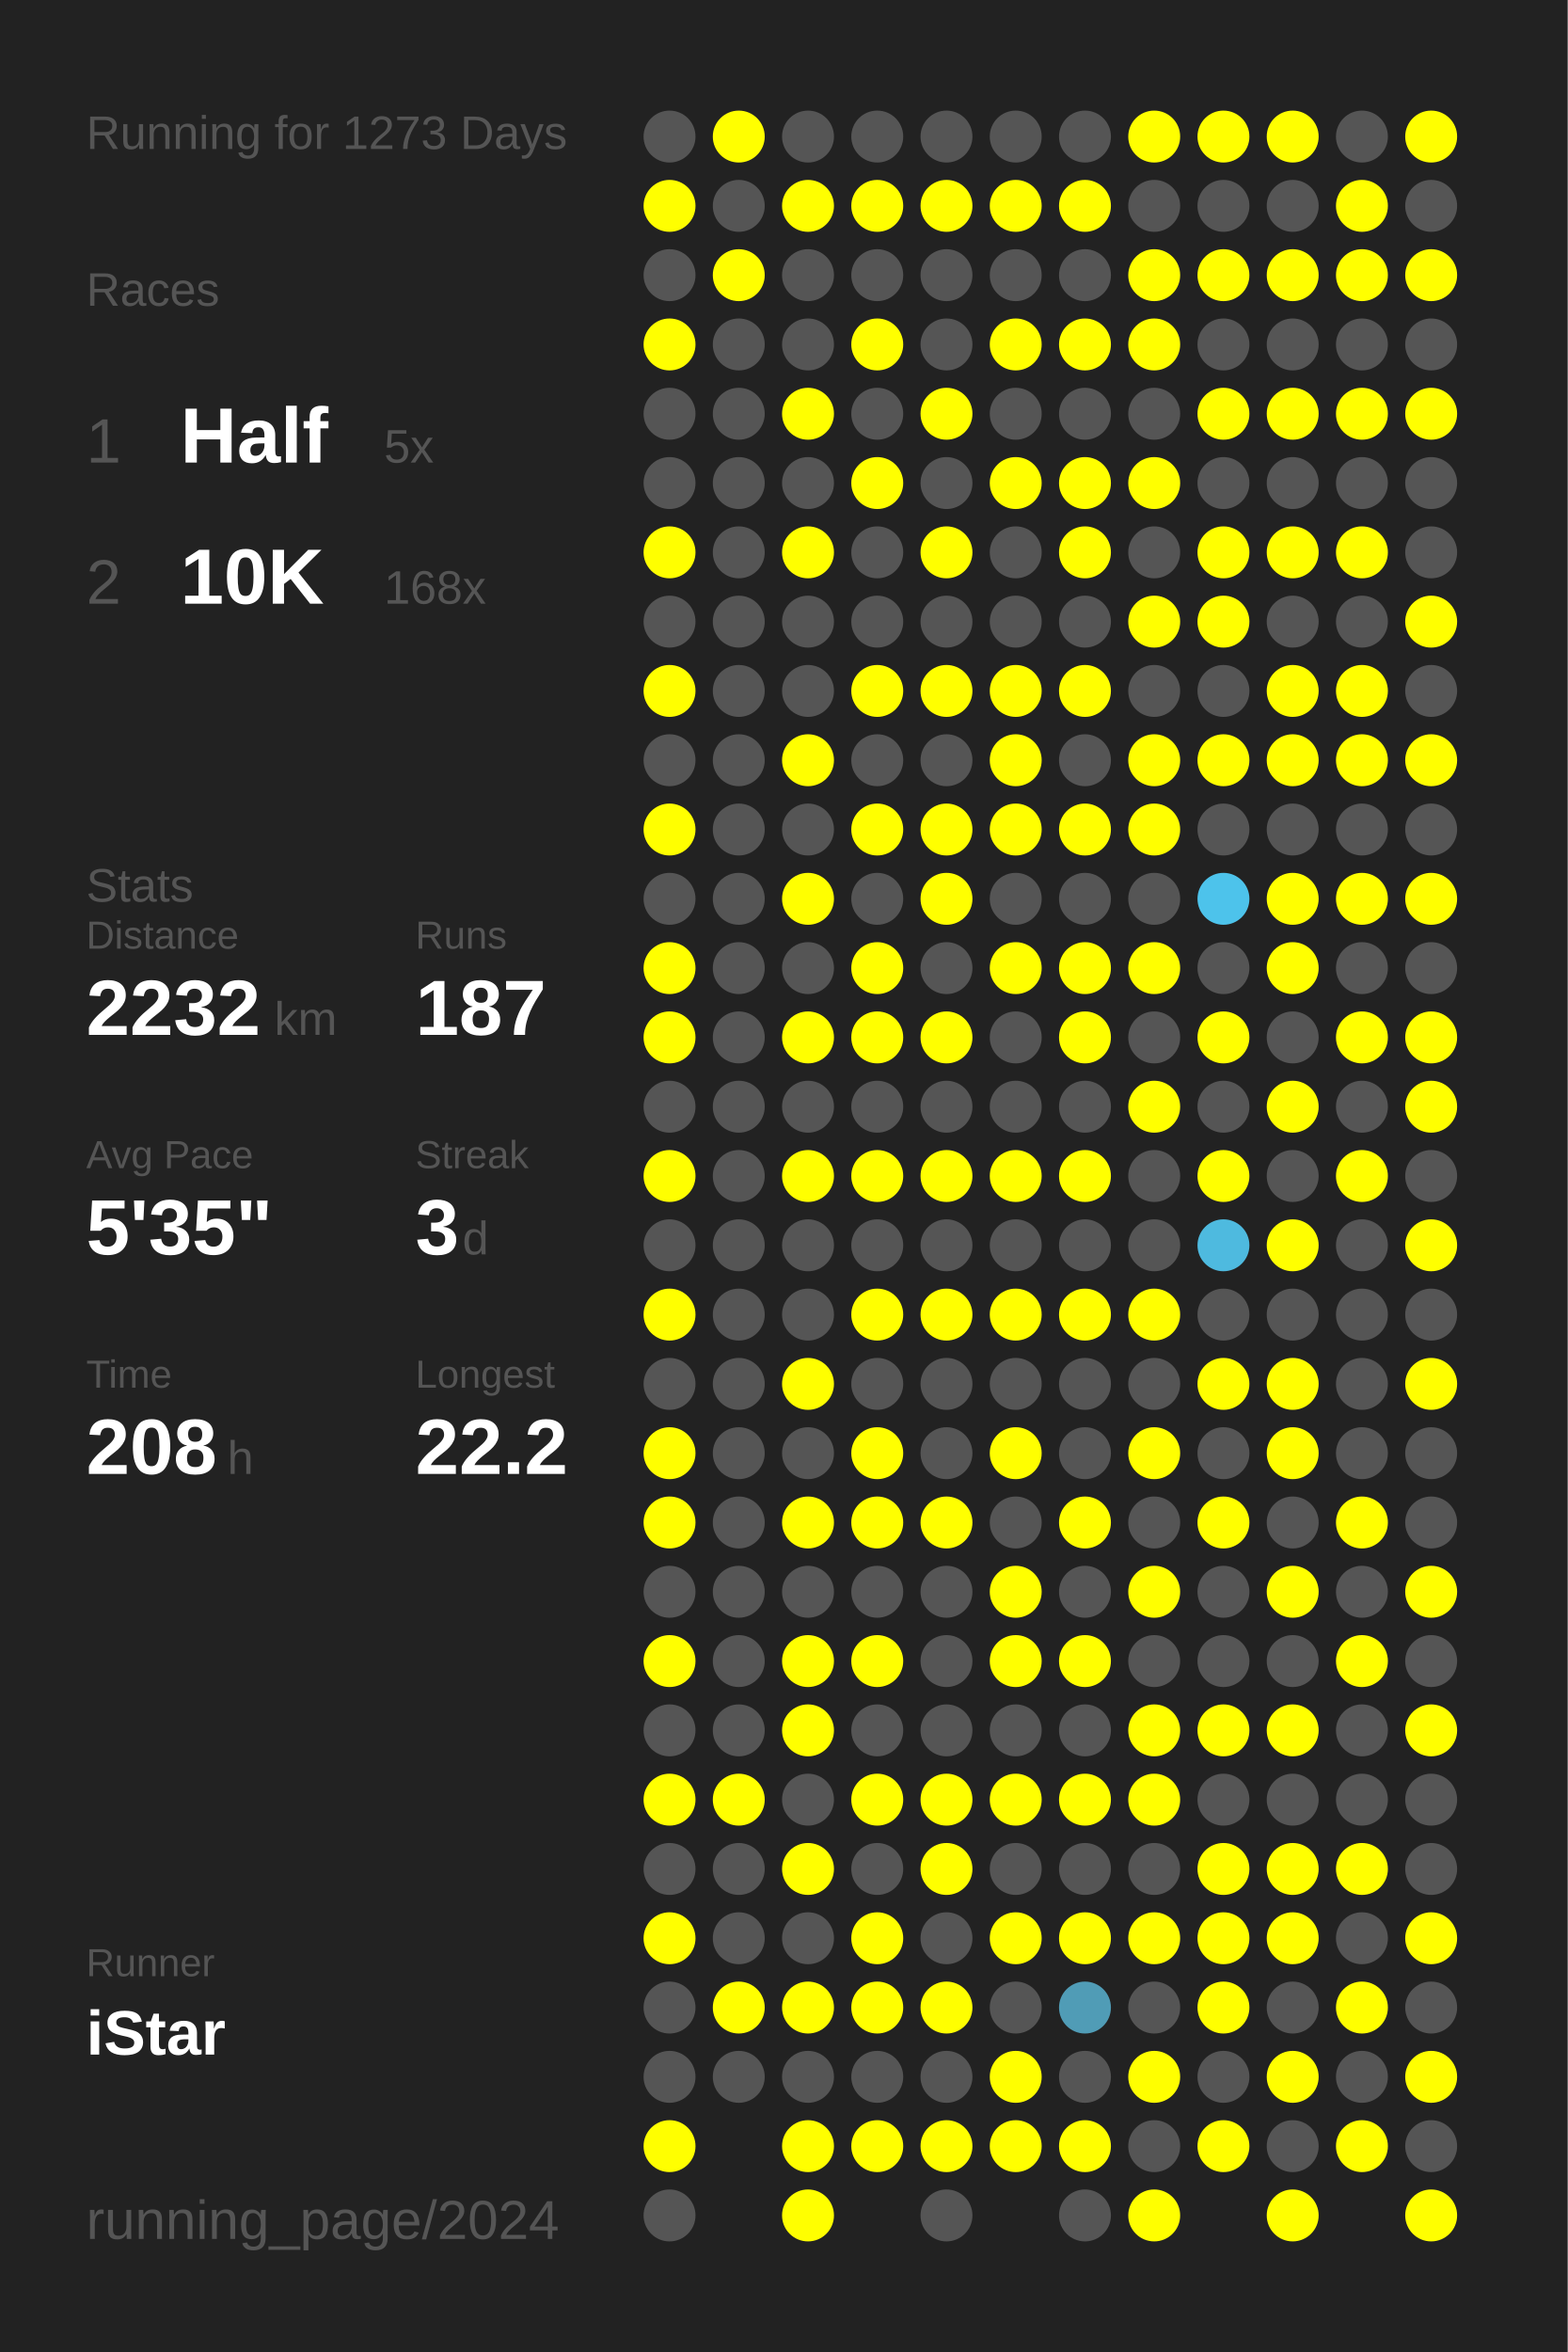
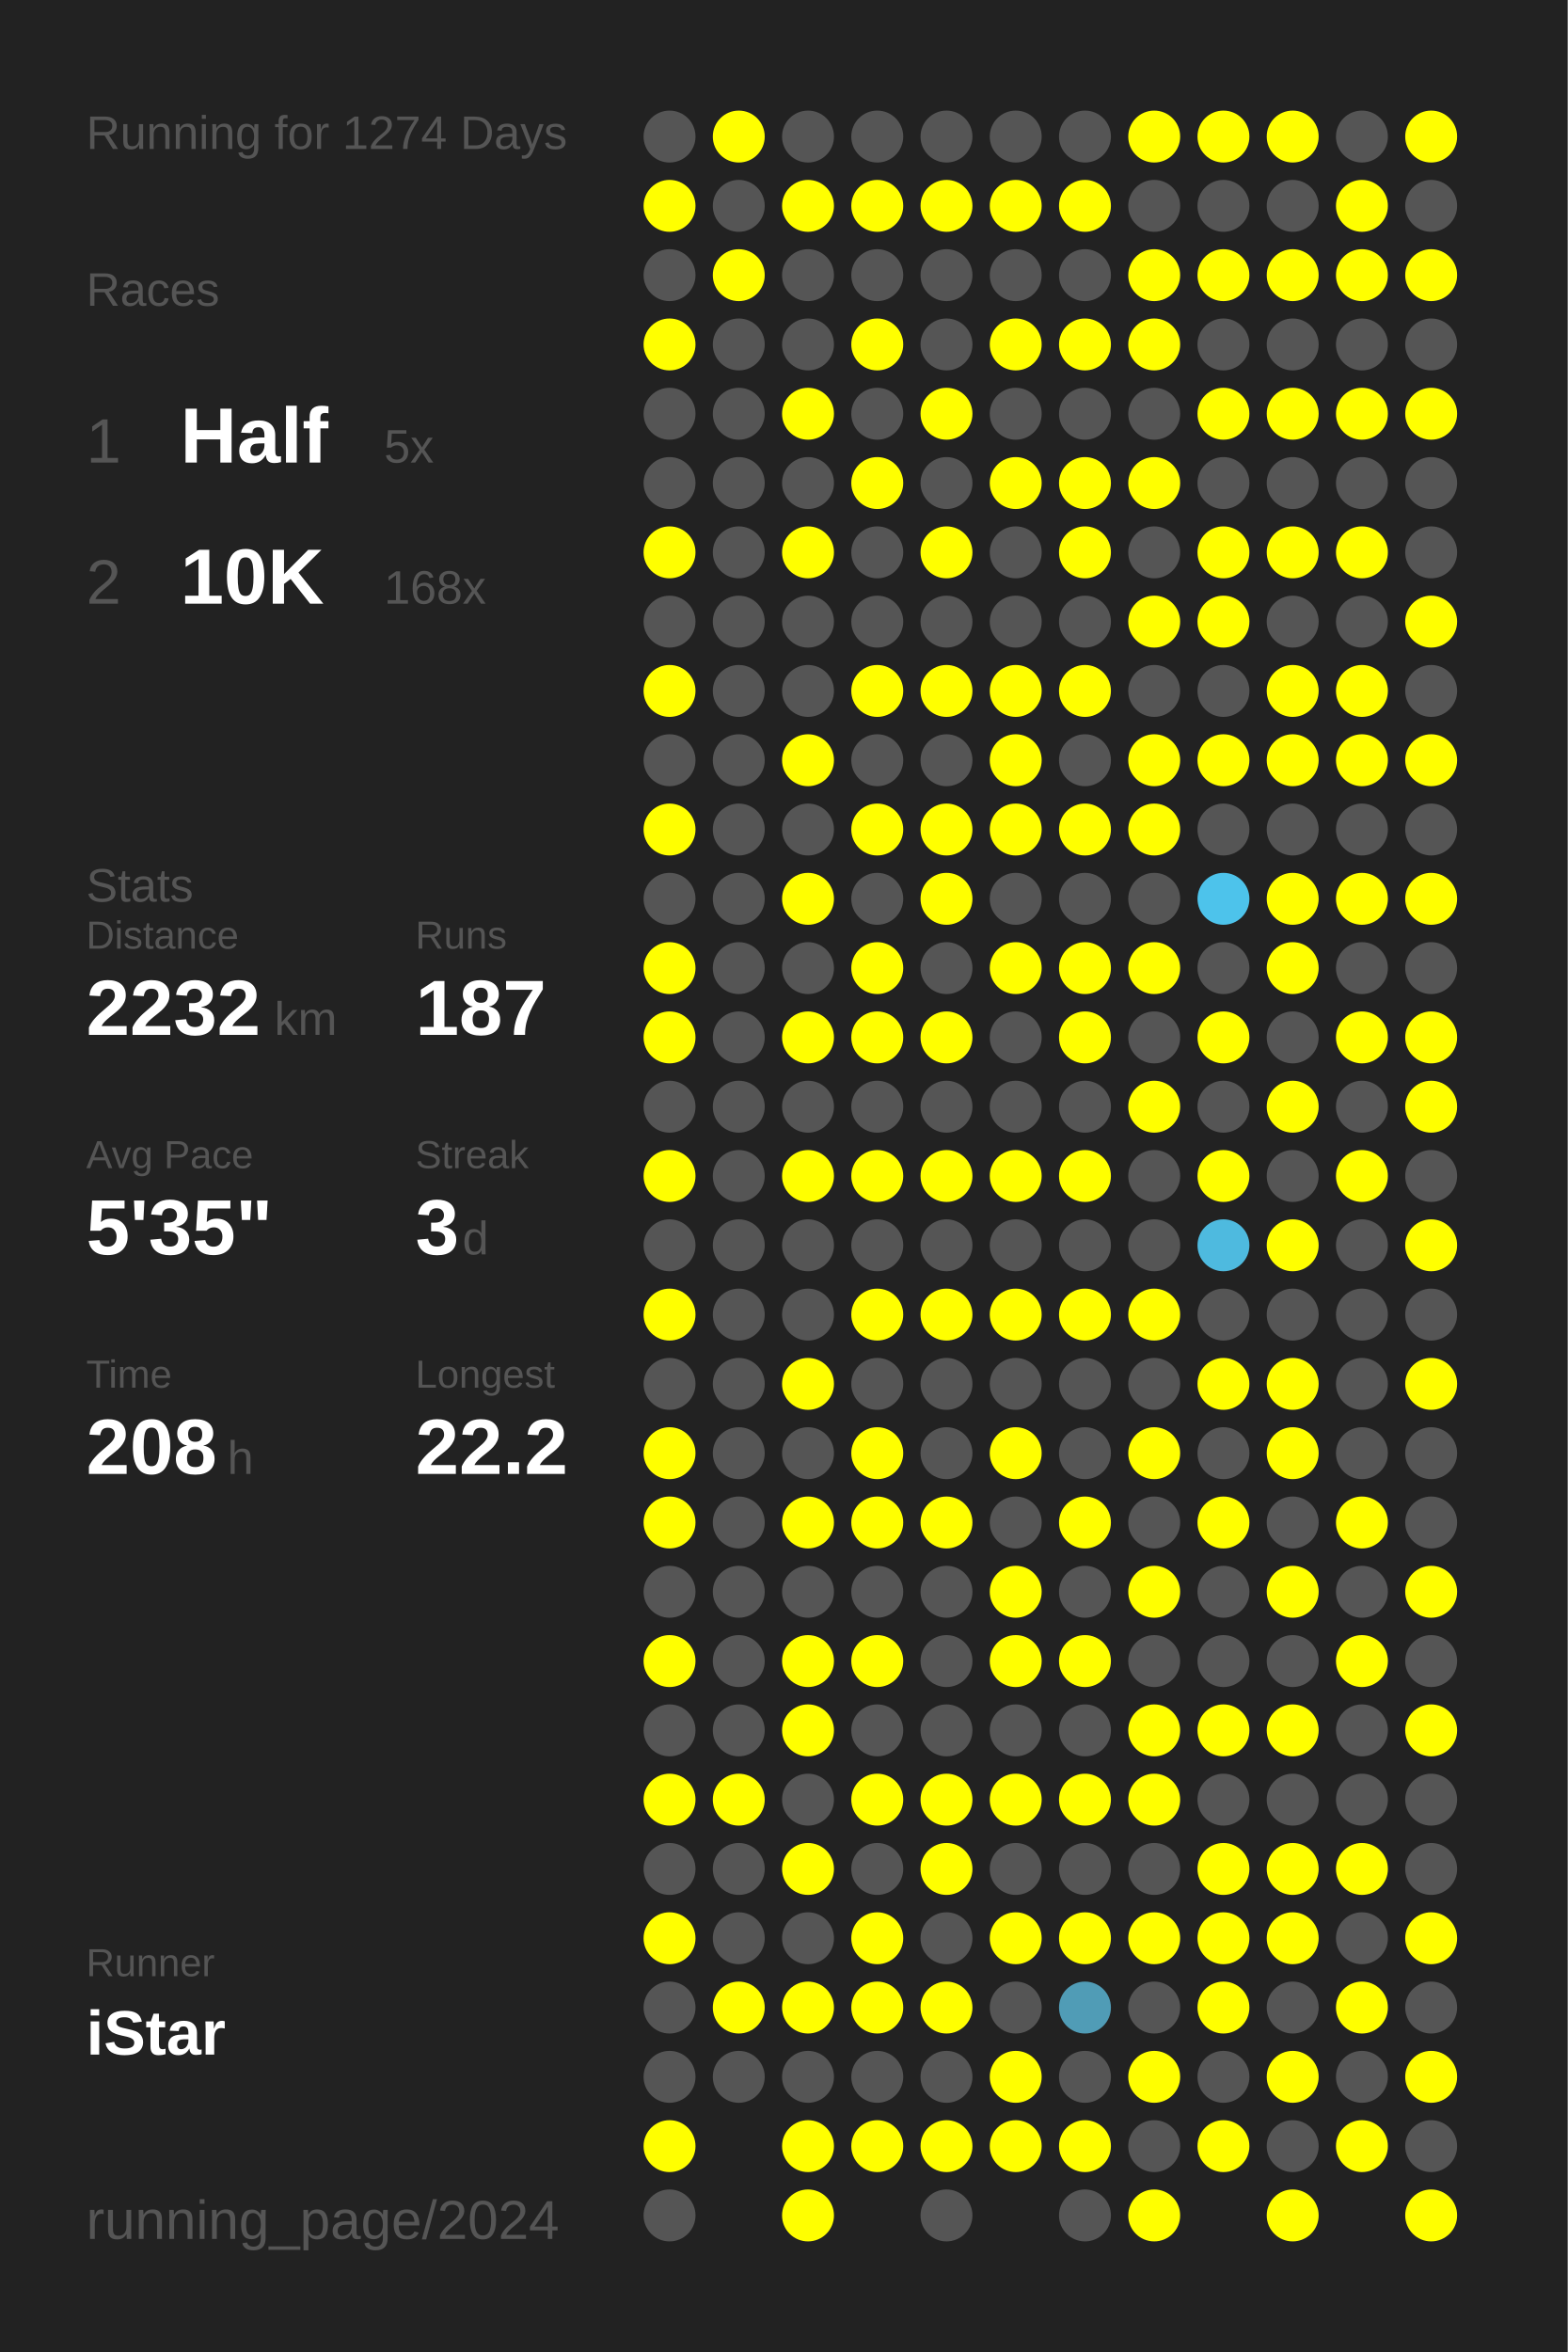
<svg xmlns="http://www.w3.org/2000/svg" baseProfile="full" height="300mm" version="1.1" viewBox="0,0,200,300" width="200mm">
  <defs />
  <rect fill="#222222" height="300" width="200" x="0" y="0" />
-   <text fill="#555555" style="font-size:6px; font-family:Arial;" x="11" y="19">Running for 1273 Days</text>
+   <text fill="#555555" style="font-size:6px; font-family:Arial;" x="11" y="19">Running for 1274 Days</text>
  <text fill="#555555" style="font-size:6px; font-family:Arial;" x="11" y="39">Races</text>
  <text fill="#555555" style="font-size:8px; font-family:Arial;" x="11" y="59">1</text>
  <text fill="#FFFFFF" style="font-size:10px; font-family:Arial; font-weight:bold;" x="23" y="59">Half</text>
  <text fill="#555555" style="font-size:6px; font-family:Arial;" x="49" y="59">5x</text>
  <text fill="#555555" style="font-size:8px; font-family:Arial;" x="11" y="77">2</text>
  <text fill="#FFFFFF" style="font-size:10px; font-family:Arial; font-weight:bold;" x="23" y="77">10K</text>
  <text fill="#555555" style="font-size:6px; font-family:Arial;" x="49" y="77">168x</text>
  <text fill="#555555" style="font-size:6px; font-family:Arial;" x="11" y="115">Stats</text>
  <text fill="#555555" style="font-size:5px; font-family:Arial;" x="11" y="121">Distance</text>
  <text fill="#FFFFFF" style="font-size:10px; font-family:Arial; font-weight:bold;" x="11" y="132">2232</text>
  <text fill="#555555" style="font-size:6px; font-family:Arial;" x="35" y="132">km</text>
  <text fill="#555555" style="font-size:5px; font-family:Arial;" x="53" y="121">Runs</text>
  <text fill="#FFFFFF" style="font-size:10px; font-family:Arial; font-weight:bold;" x="53" y="132">187</text>
  <text fill="#555555" style="font-size:5px; font-family:Arial;" x="11" y="149">Avg Pace</text>
  <text fill="#FFFFFF" style="font-size:10px; font-family:Arial; font-weight:bold;" x="11" y="160">5'35"</text>
  <text fill="#555555" style="font-size:5px; font-family:Arial;" x="53" y="149">Streak</text>
  <text fill="#FFFFFF" style="font-size:10px; font-family:Arial; font-weight:bold;" x="53" y="160">3</text>
  <text fill="#555555" style="font-size:6px; font-family:Arial;" x="59" y="160">d</text>
  <text fill="#555555" style="font-size:5px; font-family:Arial;" x="11" y="177">Time</text>
  <text fill="#FFFFFF" style="font-size:10px; font-family:Arial; font-weight:bold;" x="11" y="188">208</text>
  <text fill="#555555" style="font-size:6px; font-family:Arial;" x="29" y="188">h</text>
  <text fill="#555555" style="font-size:5px; font-family:Arial;" x="53" y="177">Longest</text>
  <text fill="#FFFFFF" style="font-size:10px; font-family:Arial; font-weight:bold;" x="53" y="188">22.2</text>
  <text fill="#555555" style="font-size:5px; font-family:Arial;" x="11" y="252.065">Runner</text>
  <text fill="#FFFFFF" style="font-size:8px; font-family:Arial; font-weight:bold;" x="11" y="262.065">iStar</text>
  <text fill="#555555" style="font-size:7px; font-family:Arial;" x="11" y="285.581">running_page/2024</text>
  <circle cx="85.417" cy="17.419" fill="#555555" r="3.312" />
  <circle cx="85.417" cy="26.258" fill="#FFFF00" r="3.312" />
  <circle cx="85.417" cy="35.097" fill="#555555" r="3.312" />
  <circle cx="85.417" cy="43.935" fill="#FFFF00" r="3.312" />
  <circle cx="85.417" cy="52.774" fill="#555555" r="3.312" />
  <circle cx="85.417" cy="61.613" fill="#555555" r="3.312" />
  <circle cx="85.417" cy="70.452" fill="#FFFF00" r="3.312" />
  <circle cx="85.417" cy="79.29" fill="#555555" r="3.312" />
  <circle cx="85.417" cy="88.129" fill="#FFFF00" r="3.312" />
  <circle cx="85.417" cy="96.968" fill="#555555" r="3.312" />
  <circle cx="85.417" cy="105.806" fill="#FFFF00" r="3.312" />
  <circle cx="85.417" cy="114.645" fill="#555555" r="3.312" />
  <circle cx="85.417" cy="123.484" fill="#FFFF00" r="3.312" />
  <circle cx="85.417" cy="132.323" fill="#FFFF00" r="3.312" />
  <circle cx="85.417" cy="141.161" fill="#555555" r="3.312" />
  <circle cx="85.417" cy="150" fill="#FFFF00" r="3.312" />
  <circle cx="85.417" cy="158.839" fill="#555555" r="3.312" />
  <circle cx="85.417" cy="167.677" fill="#FFFF00" r="3.312" />
  <circle cx="85.417" cy="176.516" fill="#555555" r="3.312" />
  <circle cx="85.417" cy="185.355" fill="#FFFF00" r="3.312" />
  <circle cx="85.417" cy="194.194" fill="#FFFF00" r="3.312" />
  <circle cx="85.417" cy="203.032" fill="#555555" r="3.312" />
  <circle cx="85.417" cy="211.871" fill="#FFFF00" r="3.312" />
  <circle cx="85.417" cy="220.71" fill="#555555" r="3.312" />
  <circle cx="85.417" cy="229.548" fill="#FFFF00" r="3.312" />
  <circle cx="85.417" cy="238.387" fill="#555555" r="3.312" />
  <circle cx="85.417" cy="247.226" fill="#FFFF00" r="3.312" />
  <circle cx="85.417" cy="256.065" fill="#555555" r="3.312" />
  <circle cx="85.417" cy="264.903" fill="#555555" r="3.312" />
  <circle cx="85.417" cy="273.742" fill="#FFFF00" r="3.312" />
  <circle cx="85.417" cy="282.581" fill="#555555" r="3.312" />
  <circle cx="94.25" cy="17.419" fill="#FFFF00" r="3.312" />
  <circle cx="94.25" cy="26.258" fill="#555555" r="3.312" />
  <circle cx="94.25" cy="35.097" fill="#FFFF00" r="3.312" />
  <circle cx="94.25" cy="43.935" fill="#555555" r="3.312" />
  <circle cx="94.25" cy="52.774" fill="#555555" r="3.312" />
  <circle cx="94.25" cy="61.613" fill="#555555" r="3.312" />
  <circle cx="94.25" cy="70.452" fill="#555555" r="3.312" />
  <circle cx="94.25" cy="79.29" fill="#555555" r="3.312" />
  <circle cx="94.25" cy="88.129" fill="#555555" r="3.312" />
  <circle cx="94.25" cy="96.968" fill="#555555" r="3.312" />
  <circle cx="94.25" cy="105.806" fill="#555555" r="3.312" />
  <circle cx="94.25" cy="114.645" fill="#555555" r="3.312" />
  <circle cx="94.25" cy="123.484" fill="#555555" r="3.312" />
  <circle cx="94.25" cy="132.323" fill="#555555" r="3.312" />
  <circle cx="94.25" cy="141.161" fill="#555555" r="3.312" />
  <circle cx="94.25" cy="150" fill="#555555" r="3.312" />
  <circle cx="94.25" cy="158.839" fill="#555555" r="3.312" />
  <circle cx="94.25" cy="167.677" fill="#555555" r="3.312" />
  <circle cx="94.25" cy="176.516" fill="#555555" r="3.312" />
  <circle cx="94.25" cy="185.355" fill="#555555" r="3.312" />
  <circle cx="94.25" cy="194.194" fill="#555555" r="3.312" />
  <circle cx="94.25" cy="203.032" fill="#555555" r="3.312" />
  <circle cx="94.25" cy="211.871" fill="#555555" r="3.312" />
  <circle cx="94.25" cy="220.71" fill="#555555" r="3.312" />
  <circle cx="94.25" cy="229.548" fill="#FFFF00" r="3.312" />
  <circle cx="94.25" cy="238.387" fill="#555555" r="3.312" />
  <circle cx="94.25" cy="247.226" fill="#555555" r="3.312" />
  <circle cx="94.25" cy="256.065" fill="#FFFF00" r="3.312" />
  <circle cx="94.25" cy="264.903" fill="#555555" r="3.312" />
  <circle cx="103.083" cy="17.419" fill="#555555" r="3.312" />
  <circle cx="103.083" cy="26.258" fill="#FFFF00" r="3.312" />
  <circle cx="103.083" cy="35.097" fill="#555555" r="3.312" />
  <circle cx="103.083" cy="43.935" fill="#555555" r="3.312" />
  <circle cx="103.083" cy="52.774" fill="#FFFF00" r="3.312" />
  <circle cx="103.083" cy="61.613" fill="#555555" r="3.312" />
  <circle cx="103.083" cy="70.452" fill="#FFFF00" r="3.312" />
  <circle cx="103.083" cy="79.29" fill="#555555" r="3.312" />
  <circle cx="103.083" cy="88.129" fill="#555555" r="3.312" />
  <circle cx="103.083" cy="96.968" fill="#FFFF00" r="3.312" />
  <circle cx="103.083" cy="105.806" fill="#555555" r="3.312" />
  <circle cx="103.083" cy="114.645" fill="#FFFF00" r="3.312" />
  <circle cx="103.083" cy="123.484" fill="#555555" r="3.312" />
  <circle cx="103.083" cy="132.323" fill="#FFFF00" r="3.312" />
  <circle cx="103.083" cy="141.161" fill="#555555" r="3.312" />
  <circle cx="103.083" cy="150" fill="#FFFF00" r="3.312" />
  <circle cx="103.083" cy="158.839" fill="#555555" r="3.312" />
  <circle cx="103.083" cy="167.677" fill="#555555" r="3.312" />
  <circle cx="103.083" cy="176.516" fill="#FFFF00" r="3.312" />
  <circle cx="103.083" cy="185.355" fill="#555555" r="3.312" />
  <circle cx="103.083" cy="194.194" fill="#FFFF00" r="3.312" />
  <circle cx="103.083" cy="203.032" fill="#555555" r="3.312" />
  <circle cx="103.083" cy="211.871" fill="#FFFF00" r="3.312" />
  <circle cx="103.083" cy="220.71" fill="#FFFF00" r="3.312" />
  <circle cx="103.083" cy="229.548" fill="#555555" r="3.312" />
  <circle cx="103.083" cy="238.387" fill="#FFFF00" r="3.312" />
  <circle cx="103.083" cy="247.226" fill="#555555" r="3.312" />
  <circle cx="103.083" cy="256.065" fill="#FFFF00" r="3.312" />
  <circle cx="103.083" cy="264.903" fill="#555555" r="3.312" />
  <circle cx="103.083" cy="273.742" fill="#FFFF00" r="3.312" />
  <circle cx="103.083" cy="282.581" fill="#FFFF00" r="3.312" />
  <circle cx="111.917" cy="17.419" fill="#555555" r="3.312" />
  <circle cx="111.917" cy="26.258" fill="#FFFF00" r="3.312" />
  <circle cx="111.917" cy="35.097" fill="#555555" r="3.312" />
  <circle cx="111.917" cy="43.935" fill="#FFFF00" r="3.312" />
  <circle cx="111.917" cy="52.774" fill="#555555" r="3.312" />
  <circle cx="111.917" cy="61.613" fill="#FFFF00" r="3.312" />
  <circle cx="111.917" cy="70.452" fill="#555555" r="3.312" />
  <circle cx="111.917" cy="79.29" fill="#555555" r="3.312" />
  <circle cx="111.917" cy="88.129" fill="#FFFF00" r="3.312" />
  <circle cx="111.917" cy="96.968" fill="#555555" r="3.312" />
  <circle cx="111.917" cy="105.806" fill="#FFFF00" r="3.312" />
  <circle cx="111.917" cy="114.645" fill="#555555" r="3.312" />
  <circle cx="111.917" cy="123.484" fill="#FFFF00" r="3.312" />
  <circle cx="111.917" cy="132.323" fill="#FFFF00" r="3.312" />
  <circle cx="111.917" cy="141.161" fill="#555555" r="3.312" />
  <circle cx="111.917" cy="150" fill="#FFFF00" r="3.312" />
  <circle cx="111.917" cy="158.839" fill="#555555" r="3.312" />
  <circle cx="111.917" cy="167.677" fill="#FFFF00" r="3.312" />
  <circle cx="111.917" cy="176.516" fill="#555555" r="3.312" />
  <circle cx="111.917" cy="185.355" fill="#FFFF00" r="3.312" />
  <circle cx="111.917" cy="194.194" fill="#FFFF00" r="3.312" />
  <circle cx="111.917" cy="203.032" fill="#555555" r="3.312" />
  <circle cx="111.917" cy="211.871" fill="#FFFF00" r="3.312" />
  <circle cx="111.917" cy="220.71" fill="#555555" r="3.312" />
  <circle cx="111.917" cy="229.548" fill="#FFFF00" r="3.312" />
  <circle cx="111.917" cy="238.387" fill="#555555" r="3.312" />
  <circle cx="111.917" cy="247.226" fill="#FFFF00" r="3.312" />
  <circle cx="111.917" cy="256.065" fill="#FFFF00" r="3.312" />
  <circle cx="111.917" cy="264.903" fill="#555555" r="3.312" />
  <circle cx="111.917" cy="273.742" fill="#FFFF00" r="3.312" />
  <circle cx="120.75" cy="17.419" fill="#555555" r="3.312" />
  <circle cx="120.75" cy="26.258" fill="#FFFF00" r="3.312" />
  <circle cx="120.75" cy="35.097" fill="#555555" r="3.312" />
  <circle cx="120.75" cy="43.935" fill="#555555" r="3.312" />
  <circle cx="120.75" cy="52.774" fill="#FFFF00" r="3.312" />
  <circle cx="120.75" cy="61.613" fill="#555555" r="3.312" />
  <circle cx="120.75" cy="70.452" fill="#FFFF00" r="3.312" />
  <circle cx="120.75" cy="79.29" fill="#555555" r="3.312" />
  <circle cx="120.75" cy="88.129" fill="#FFFF00" r="3.312" />
  <circle cx="120.75" cy="96.968" fill="#555555" r="3.312" />
  <circle cx="120.75" cy="105.806" fill="#FFFF00" r="3.312" />
  <circle cx="120.75" cy="114.645" fill="#FFFF00" r="3.312" />
  <circle cx="120.75" cy="123.484" fill="#555555" r="3.312" />
  <circle cx="120.75" cy="132.323" fill="#FFFF00" r="3.312" />
  <circle cx="120.75" cy="141.161" fill="#555555" r="3.312" />
  <circle cx="120.75" cy="150" fill="#FFFF00" r="3.312" />
  <circle cx="120.75" cy="158.839" fill="#555555" r="3.312" />
  <circle cx="120.75" cy="167.677" fill="#FFFF00" r="3.312" />
  <circle cx="120.75" cy="176.516" fill="#555555" r="3.312" />
  <circle cx="120.75" cy="185.355" fill="#555555" r="3.312" />
  <circle cx="120.75" cy="194.194" fill="#FFFF00" r="3.312" />
  <circle cx="120.75" cy="203.032" fill="#555555" r="3.312" />
  <circle cx="120.75" cy="211.871" fill="#555555" r="3.312" />
  <circle cx="120.75" cy="220.71" fill="#555555" r="3.312" />
  <circle cx="120.75" cy="229.548" fill="#FFFF00" r="3.312" />
  <circle cx="120.75" cy="238.387" fill="#FFFF00" r="3.312" />
  <circle cx="120.75" cy="247.226" fill="#555555" r="3.312" />
  <circle cx="120.75" cy="256.065" fill="#FFFF00" r="3.312" />
  <circle cx="120.75" cy="264.903" fill="#555555" r="3.312" />
  <circle cx="120.75" cy="273.742" fill="#FFFF00" r="3.312" />
  <circle cx="120.75" cy="282.581" fill="#555555" r="3.312" />
  <circle cx="129.583" cy="17.419" fill="#555555" r="3.312" />
  <circle cx="129.583" cy="26.258" fill="#FFFF00" r="3.312" />
  <circle cx="129.583" cy="35.097" fill="#555555" r="3.312" />
  <circle cx="129.583" cy="43.935" fill="#FFFF00" r="3.312" />
  <circle cx="129.583" cy="52.774" fill="#555555" r="3.312" />
  <circle cx="129.583" cy="61.613" fill="#FFFF00" r="3.312" />
  <circle cx="129.583" cy="70.452" fill="#555555" r="3.312" />
  <circle cx="129.583" cy="79.29" fill="#555555" r="3.312" />
  <circle cx="129.583" cy="88.129" fill="#FFFF00" r="3.312" />
  <circle cx="129.583" cy="96.968" fill="#FFFF00" r="3.312" />
  <circle cx="129.583" cy="105.806" fill="#FFFF00" r="3.312" />
  <circle cx="129.583" cy="114.645" fill="#555555" r="3.312" />
  <circle cx="129.583" cy="123.484" fill="#FFFF00" r="3.312" />
  <circle cx="129.583" cy="132.323" fill="#555555" r="3.312" />
  <circle cx="129.583" cy="141.161" fill="#555555" r="3.312" />
  <circle cx="129.583" cy="150" fill="#FFFF00" r="3.312" />
  <circle cx="129.583" cy="158.839" fill="#555555" r="3.312" />
  <circle cx="129.583" cy="167.677" fill="#FFFF00" r="3.312" />
  <circle cx="129.583" cy="176.516" fill="#555555" r="3.312" />
  <circle cx="129.583" cy="185.355" fill="#FFFF00" r="3.312" />
  <circle cx="129.583" cy="194.194" fill="#555555" r="3.312" />
  <circle cx="129.583" cy="203.032" fill="#FFFF00" r="3.312" />
  <circle cx="129.583" cy="211.871" fill="#FFFF00" r="3.312" />
  <circle cx="129.583" cy="220.71" fill="#555555" r="3.312" />
  <circle cx="129.583" cy="229.548" fill="#FFFF00" r="3.312" />
  <circle cx="129.583" cy="238.387" fill="#555555" r="3.312" />
  <circle cx="129.583" cy="247.226" fill="#FFFF00" r="3.312" />
  <circle cx="129.583" cy="256.065" fill="#555555" r="3.312" />
  <circle cx="129.583" cy="264.903" fill="#FFFF00" r="3.312" />
  <circle cx="129.583" cy="273.742" fill="#FFFF00" r="3.312" />
  <circle cx="138.417" cy="17.419" fill="#555555" r="3.312" />
  <circle cx="138.417" cy="26.258" fill="#FFFF00" r="3.312" />
  <circle cx="138.417" cy="35.097" fill="#555555" r="3.312" />
  <circle cx="138.417" cy="43.935" fill="#FFFF00" r="3.312" />
  <circle cx="138.417" cy="52.774" fill="#555555" r="3.312" />
  <circle cx="138.417" cy="61.613" fill="#FFFF00" r="3.312" />
  <circle cx="138.417" cy="70.452" fill="#FFFF00" r="3.312" />
  <circle cx="138.417" cy="79.29" fill="#555555" r="3.312" />
  <circle cx="138.417" cy="88.129" fill="#FFFF00" r="3.312" />
  <circle cx="138.417" cy="96.968" fill="#555555" r="3.312" />
  <circle cx="138.417" cy="105.806" fill="#FFFF00" r="3.312" />
  <circle cx="138.417" cy="114.645" fill="#555555" r="3.312" />
  <circle cx="138.417" cy="123.484" fill="#FFFF00" r="3.312" />
  <circle cx="138.417" cy="132.323" fill="#FFFF00" r="3.312" />
  <circle cx="138.417" cy="141.161" fill="#555555" r="3.312" />
  <circle cx="138.417" cy="150" fill="#FFFF00" r="3.312" />
  <circle cx="138.417" cy="158.839" fill="#555555" r="3.312" />
  <circle cx="138.417" cy="167.677" fill="#FFFF00" r="3.312" />
  <circle cx="138.417" cy="176.516" fill="#555555" r="3.312" />
  <circle cx="138.417" cy="185.355" fill="#555555" r="3.312" />
  <circle cx="138.417" cy="194.194" fill="#FFFF00" r="3.312" />
  <circle cx="138.417" cy="203.032" fill="#555555" r="3.312" />
  <circle cx="138.417" cy="211.871" fill="#FFFF00" r="3.312" />
  <circle cx="138.417" cy="220.71" fill="#555555" r="3.312" />
  <circle cx="138.417" cy="229.548" fill="#FFFF00" r="3.312" />
  <circle cx="138.417" cy="238.387" fill="#555555" r="3.312" />
  <circle cx="138.417" cy="247.226" fill="#FFFF00" r="3.312" />
  <circle cx="138.417" cy="256.065" fill="#509cb6" r="3.312" />
  <circle cx="138.417" cy="264.903" fill="#555555" r="3.312" />
  <circle cx="138.417" cy="273.742" fill="#FFFF00" r="3.312" />
  <circle cx="138.417" cy="282.581" fill="#555555" r="3.312" />
  <circle cx="147.25" cy="17.419" fill="#FFFF00" r="3.312" />
  <circle cx="147.25" cy="26.258" fill="#555555" r="3.312" />
  <circle cx="147.25" cy="35.097" fill="#FFFF00" r="3.312" />
  <circle cx="147.25" cy="43.935" fill="#FFFF00" r="3.312" />
  <circle cx="147.25" cy="52.774" fill="#555555" r="3.312" />
  <circle cx="147.25" cy="61.613" fill="#FFFF00" r="3.312" />
  <circle cx="147.25" cy="70.452" fill="#555555" r="3.312" />
  <circle cx="147.25" cy="79.29" fill="#FFFF00" r="3.312" />
  <circle cx="147.25" cy="88.129" fill="#555555" r="3.312" />
  <circle cx="147.25" cy="96.968" fill="#FFFF00" r="3.312" />
  <circle cx="147.25" cy="105.806" fill="#FFFF00" r="3.312" />
  <circle cx="147.25" cy="114.645" fill="#555555" r="3.312" />
  <circle cx="147.25" cy="123.484" fill="#FFFF00" r="3.312" />
  <circle cx="147.25" cy="132.323" fill="#555555" r="3.312" />
  <circle cx="147.25" cy="141.161" fill="#FFFF00" r="3.312" />
  <circle cx="147.25" cy="150" fill="#555555" r="3.312" />
  <circle cx="147.25" cy="158.839" fill="#555555" r="3.312" />
  <circle cx="147.25" cy="167.677" fill="#FFFF00" r="3.312" />
  <circle cx="147.25" cy="176.516" fill="#555555" r="3.312" />
  <circle cx="147.25" cy="185.355" fill="#FFFF00" r="3.312" />
  <circle cx="147.25" cy="194.194" fill="#555555" r="3.312" />
  <circle cx="147.25" cy="203.032" fill="#FFFF00" r="3.312" />
  <circle cx="147.25" cy="211.871" fill="#555555" r="3.312" />
  <circle cx="147.25" cy="220.71" fill="#FFFF00" r="3.312" />
  <circle cx="147.25" cy="229.548" fill="#FFFF00" r="3.312" />
  <circle cx="147.25" cy="238.387" fill="#555555" r="3.312" />
  <circle cx="147.25" cy="247.226" fill="#FFFF00" r="3.312" />
  <circle cx="147.25" cy="256.065" fill="#555555" r="3.312" />
  <circle cx="147.25" cy="264.903" fill="#FFFF00" r="3.312" />
  <circle cx="147.25" cy="273.742" fill="#555555" r="3.312" />
  <circle cx="147.25" cy="282.581" fill="#FFFF00" r="3.312" />
  <circle cx="156.083" cy="17.419" fill="#FFFF00" r="3.312" />
  <circle cx="156.083" cy="26.258" fill="#555555" r="3.312" />
  <circle cx="156.083" cy="35.097" fill="#FFFF00" r="3.312" />
  <circle cx="156.083" cy="43.935" fill="#555555" r="3.312" />
  <circle cx="156.083" cy="52.774" fill="#FFFF00" r="3.312" />
  <circle cx="156.083" cy="61.613" fill="#555555" r="3.312" />
  <circle cx="156.083" cy="70.452" fill="#FFFF00" r="3.312" />
  <circle cx="156.083" cy="79.29" fill="#FFFF00" r="3.312" />
  <circle cx="156.083" cy="88.129" fill="#555555" r="3.312" />
  <circle cx="156.083" cy="96.968" fill="#FFFF00" r="3.312" />
  <circle cx="156.083" cy="105.806" fill="#555555" r="3.312" />
  <circle cx="156.083" cy="114.645" fill="#4dc3eb" r="3.312" />
  <circle cx="156.083" cy="123.484" fill="#555555" r="3.312" />
  <circle cx="156.083" cy="132.323" fill="#FFFF00" r="3.312" />
  <circle cx="156.083" cy="141.161" fill="#555555" r="3.312" />
  <circle cx="156.083" cy="150" fill="#FFFF00" r="3.312" />
  <circle cx="156.083" cy="158.839" fill="#4ebadf" r="3.312" />
  <circle cx="156.083" cy="167.677" fill="#555555" r="3.312" />
  <circle cx="156.083" cy="176.516" fill="#FFFF00" r="3.312" />
  <circle cx="156.083" cy="185.355" fill="#555555" r="3.312" />
  <circle cx="156.083" cy="194.194" fill="#FFFF00" r="3.312" />
  <circle cx="156.083" cy="203.032" fill="#555555" r="3.312" />
  <circle cx="156.083" cy="211.871" fill="#555555" r="3.312" />
  <circle cx="156.083" cy="220.71" fill="#FFFF00" r="3.312" />
  <circle cx="156.083" cy="229.548" fill="#555555" r="3.312" />
  <circle cx="156.083" cy="238.387" fill="#FFFF00" r="3.312" />
  <circle cx="156.083" cy="247.226" fill="#FFFF00" r="3.312" />
  <circle cx="156.083" cy="256.065" fill="#FFFF00" r="3.312" />
  <circle cx="156.083" cy="264.903" fill="#555555" r="3.312" />
  <circle cx="156.083" cy="273.742" fill="#FFFF00" r="3.312" />
  <circle cx="164.917" cy="17.419" fill="#FFFF00" r="3.312" />
  <circle cx="164.917" cy="26.258" fill="#555555" r="3.312" />
  <circle cx="164.917" cy="35.097" fill="#FFFF00" r="3.312" />
  <circle cx="164.917" cy="43.935" fill="#555555" r="3.312" />
  <circle cx="164.917" cy="52.774" fill="#FFFF00" r="3.312" />
  <circle cx="164.917" cy="61.613" fill="#555555" r="3.312" />
  <circle cx="164.917" cy="70.452" fill="#FFFF00" r="3.312" />
  <circle cx="164.917" cy="79.29" fill="#555555" r="3.312" />
  <circle cx="164.917" cy="88.129" fill="#FFFF00" r="3.312" />
  <circle cx="164.917" cy="96.968" fill="#FFFF00" r="3.312" />
  <circle cx="164.917" cy="105.806" fill="#555555" r="3.312" />
  <circle cx="164.917" cy="114.645" fill="#FFFF00" r="3.312" />
  <circle cx="164.917" cy="123.484" fill="#FFFF00" r="3.312" />
  <circle cx="164.917" cy="132.323" fill="#555555" r="3.312" />
  <circle cx="164.917" cy="141.161" fill="#FFFF00" r="3.312" />
  <circle cx="164.917" cy="150" fill="#555555" r="3.312" />
  <circle cx="164.917" cy="158.839" fill="#FFFF00" r="3.312" />
  <circle cx="164.917" cy="167.677" fill="#555555" r="3.312" />
  <circle cx="164.917" cy="176.516" fill="#FFFF00" r="3.312" />
  <circle cx="164.917" cy="185.355" fill="#FFFF00" r="3.312" />
  <circle cx="164.917" cy="194.194" fill="#555555" r="3.312" />
  <circle cx="164.917" cy="203.032" fill="#FFFF00" r="3.312" />
  <circle cx="164.917" cy="211.871" fill="#555555" r="3.312" />
  <circle cx="164.917" cy="220.71" fill="#FFFF00" r="3.312" />
  <circle cx="164.917" cy="229.548" fill="#555555" r="3.312" />
  <circle cx="164.917" cy="238.387" fill="#FFFF00" r="3.312" />
  <circle cx="164.917" cy="247.226" fill="#FFFF00" r="3.312" />
  <circle cx="164.917" cy="256.065" fill="#555555" r="3.312" />
  <circle cx="164.917" cy="264.903" fill="#FFFF00" r="3.312" />
  <circle cx="164.917" cy="273.742" fill="#555555" r="3.312" />
  <circle cx="164.917" cy="282.581" fill="#FFFF00" r="3.312" />
  <circle cx="173.75" cy="17.419" fill="#555555" r="3.312" />
  <circle cx="173.75" cy="26.258" fill="#FFFF00" r="3.312" />
  <circle cx="173.75" cy="35.097" fill="#FFFF00" r="3.312" />
  <circle cx="173.75" cy="43.935" fill="#555555" r="3.312" />
  <circle cx="173.75" cy="52.774" fill="#FFFF00" r="3.312" />
  <circle cx="173.75" cy="61.613" fill="#555555" r="3.312" />
  <circle cx="173.75" cy="70.452" fill="#FFFF00" r="3.312" />
  <circle cx="173.75" cy="79.29" fill="#555555" r="3.312" />
  <circle cx="173.75" cy="88.129" fill="#FFFF00" r="3.312" />
  <circle cx="173.75" cy="96.968" fill="#FFFF00" r="3.312" />
  <circle cx="173.75" cy="105.806" fill="#555555" r="3.312" />
  <circle cx="173.75" cy="114.645" fill="#FFFF00" r="3.312" />
  <circle cx="173.75" cy="123.484" fill="#555555" r="3.312" />
  <circle cx="173.75" cy="132.323" fill="#FFFF00" r="3.312" />
  <circle cx="173.75" cy="141.161" fill="#555555" r="3.312" />
  <circle cx="173.75" cy="150" fill="#FFFF00" r="3.312" />
  <circle cx="173.75" cy="158.839" fill="#555555" r="3.312" />
  <circle cx="173.75" cy="167.677" fill="#555555" r="3.312" />
  <circle cx="173.75" cy="176.516" fill="#555555" r="3.312" />
  <circle cx="173.75" cy="185.355" fill="#555555" r="3.312" />
  <circle cx="173.75" cy="194.194" fill="#FFFF00" r="3.312" />
  <circle cx="173.75" cy="203.032" fill="#555555" r="3.312" />
  <circle cx="173.75" cy="211.871" fill="#FFFF00" r="3.312" />
  <circle cx="173.75" cy="220.71" fill="#555555" r="3.312" />
  <circle cx="173.75" cy="229.548" fill="#555555" r="3.312" />
  <circle cx="173.75" cy="238.387" fill="#FFFF00" r="3.312" />
  <circle cx="173.75" cy="247.226" fill="#555555" r="3.312" />
  <circle cx="173.75" cy="256.065" fill="#FFFF00" r="3.312" />
  <circle cx="173.75" cy="264.903" fill="#555555" r="3.312" />
  <circle cx="173.75" cy="273.742" fill="#FFFF00" r="3.312" />
  <circle cx="182.583" cy="17.419" fill="#FFFF00" r="3.312" />
  <circle cx="182.583" cy="26.258" fill="#555555" r="3.312" />
  <circle cx="182.583" cy="35.097" fill="#FFFF00" r="3.312" />
  <circle cx="182.583" cy="43.935" fill="#555555" r="3.312" />
  <circle cx="182.583" cy="52.774" fill="#FFFF00" r="3.312" />
  <circle cx="182.583" cy="61.613" fill="#555555" r="3.312" />
  <circle cx="182.583" cy="70.452" fill="#555555" r="3.312" />
  <circle cx="182.583" cy="79.29" fill="#FFFF00" r="3.312" />
  <circle cx="182.583" cy="88.129" fill="#555555" r="3.312" />
  <circle cx="182.583" cy="96.968" fill="#FFFF00" r="3.312" />
  <circle cx="182.583" cy="105.806" fill="#555555" r="3.312" />
  <circle cx="182.583" cy="114.645" fill="#FFFF00" r="3.312" />
  <circle cx="182.583" cy="123.484" fill="#555555" r="3.312" />
  <circle cx="182.583" cy="132.323" fill="#FFFF00" r="3.312" />
  <circle cx="182.583" cy="141.161" fill="#FFFF00" r="3.312" />
  <circle cx="182.583" cy="150" fill="#555555" r="3.312" />
  <circle cx="182.583" cy="158.839" fill="#FFFF00" r="3.312" />
  <circle cx="182.583" cy="167.677" fill="#555555" r="3.312" />
  <circle cx="182.583" cy="176.516" fill="#FFFF00" r="3.312" />
  <circle cx="182.583" cy="185.355" fill="#555555" r="3.312" />
  <circle cx="182.583" cy="194.194" fill="#555555" r="3.312" />
  <circle cx="182.583" cy="203.032" fill="#FFFF00" r="3.312" />
  <circle cx="182.583" cy="211.871" fill="#555555" r="3.312" />
  <circle cx="182.583" cy="220.71" fill="#FFFF00" r="3.312" />
  <circle cx="182.583" cy="229.548" fill="#555555" r="3.312" />
  <circle cx="182.583" cy="238.387" fill="#555555" r="3.312" />
  <circle cx="182.583" cy="247.226" fill="#FFFF00" r="3.312" />
  <circle cx="182.583" cy="256.065" fill="#555555" r="3.312" />
  <circle cx="182.583" cy="264.903" fill="#FFFF00" r="3.312" />
  <circle cx="182.583" cy="273.742" fill="#555555" r="3.312" />
  <circle cx="182.583" cy="282.581" fill="#FFFF00" r="3.312" />
</svg>
